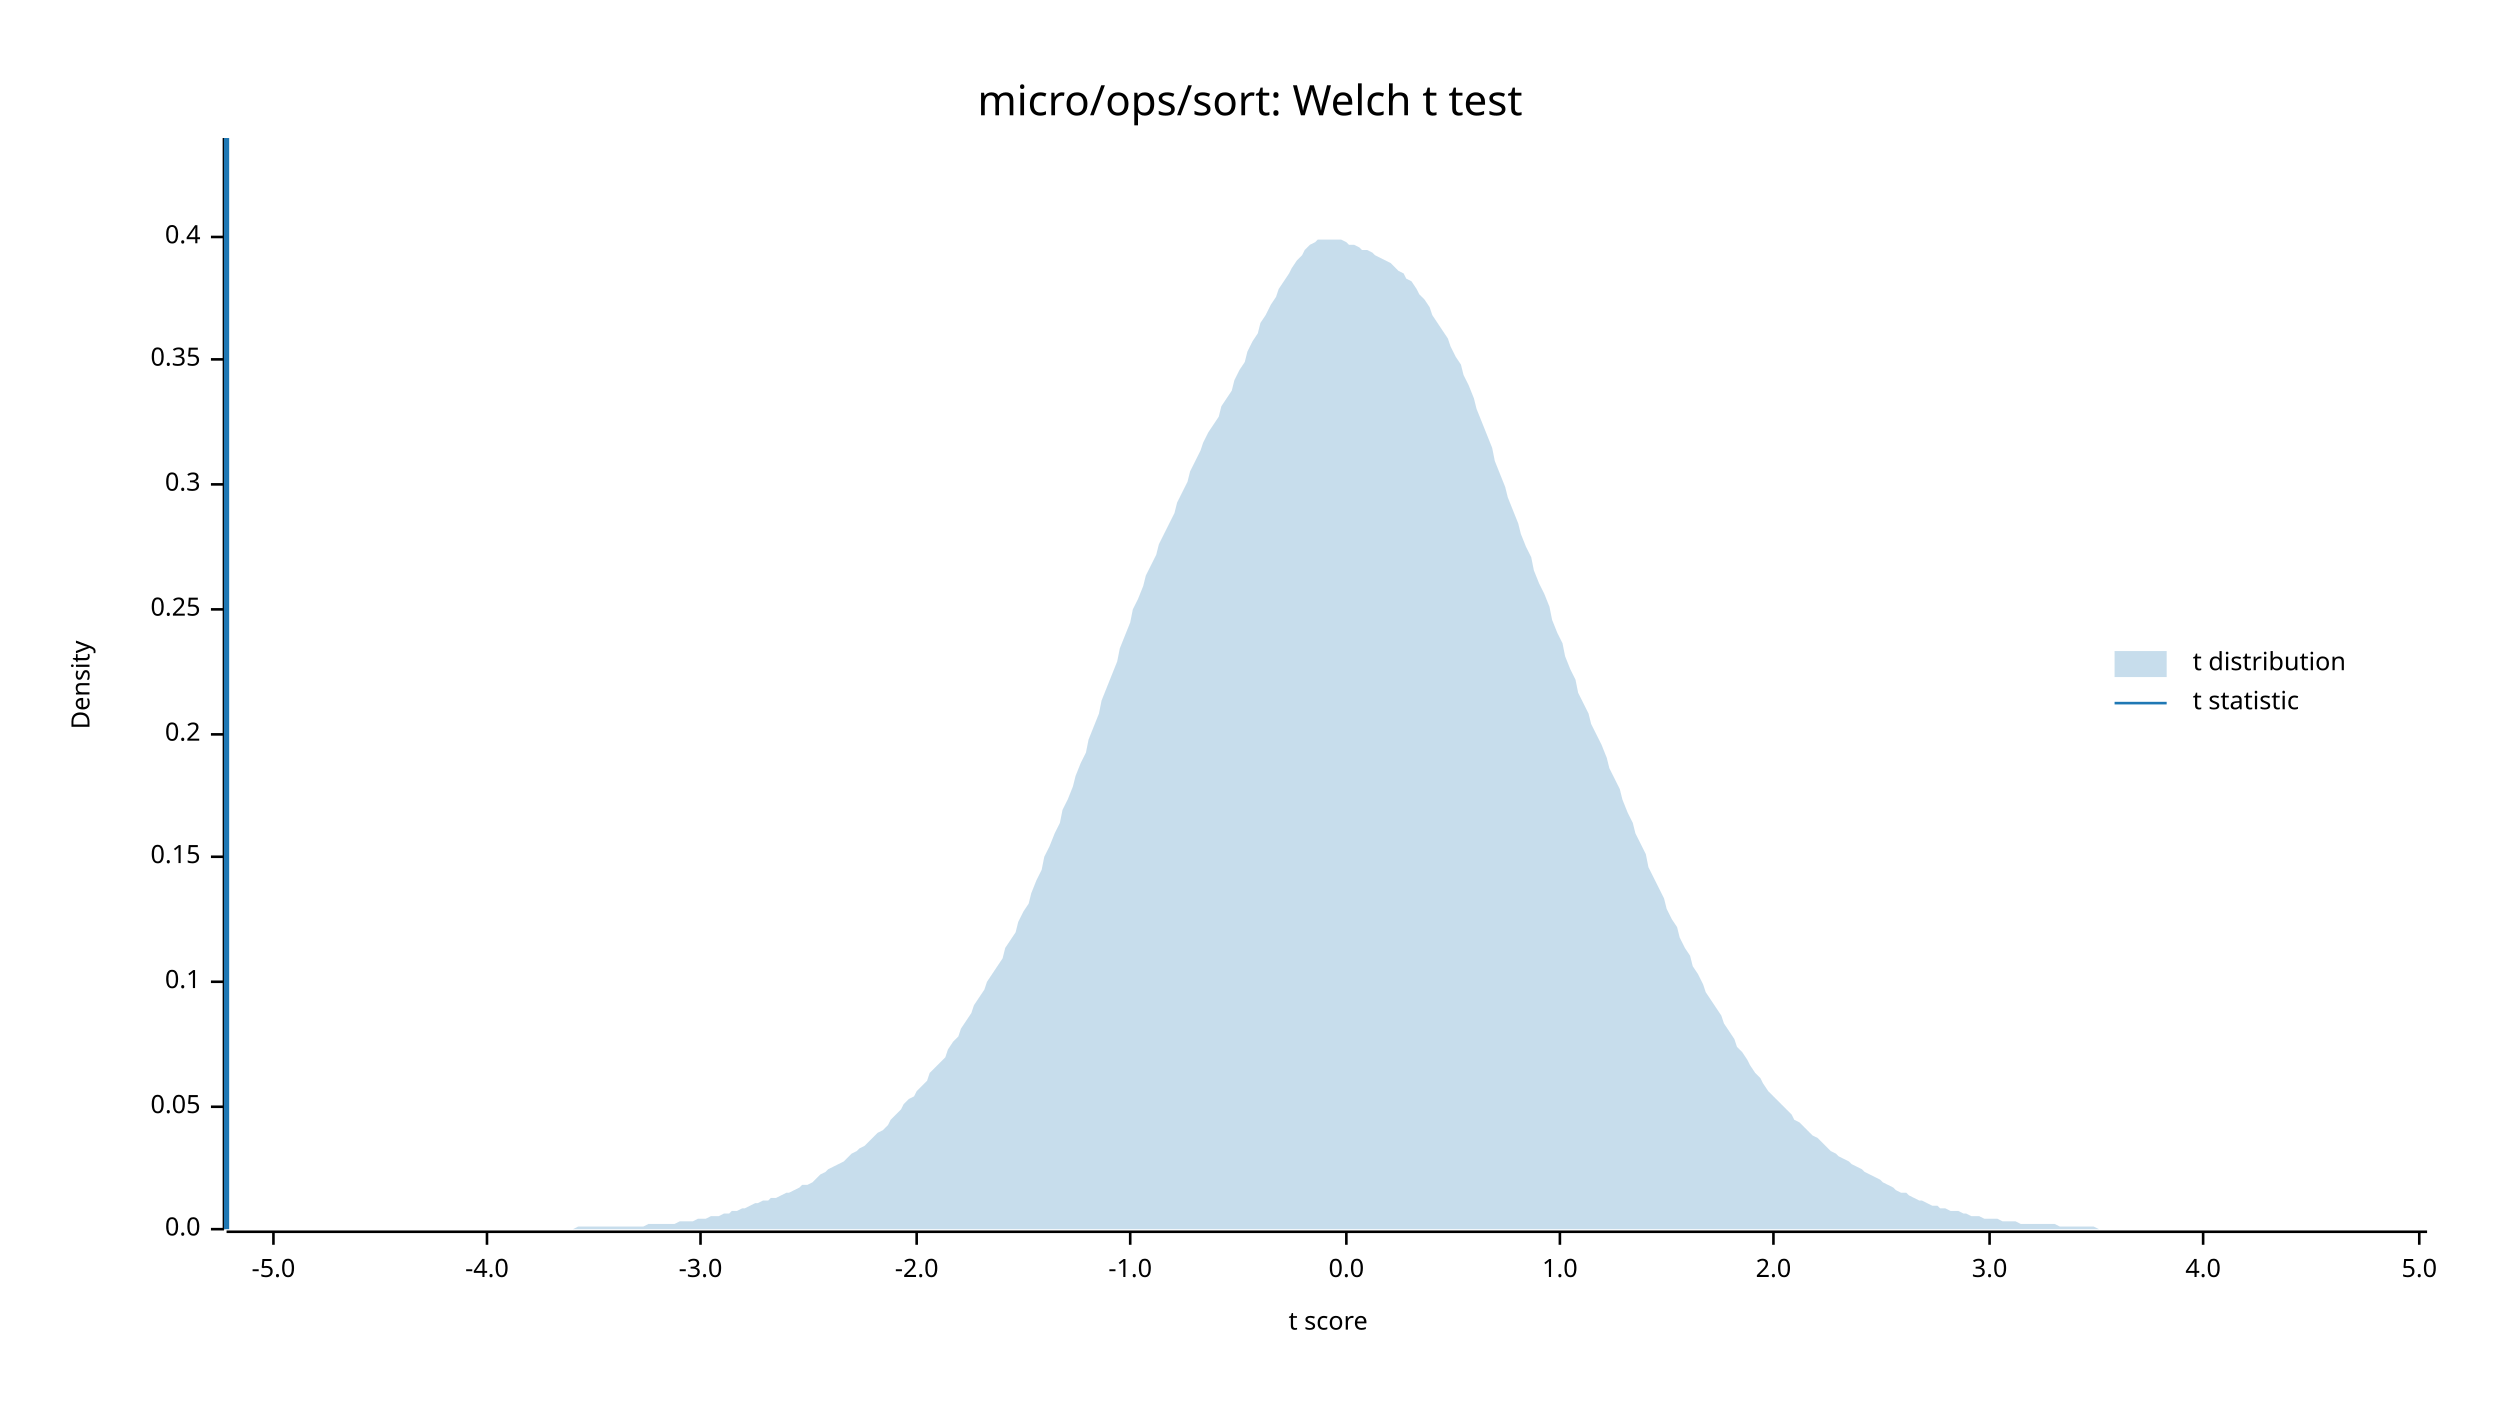
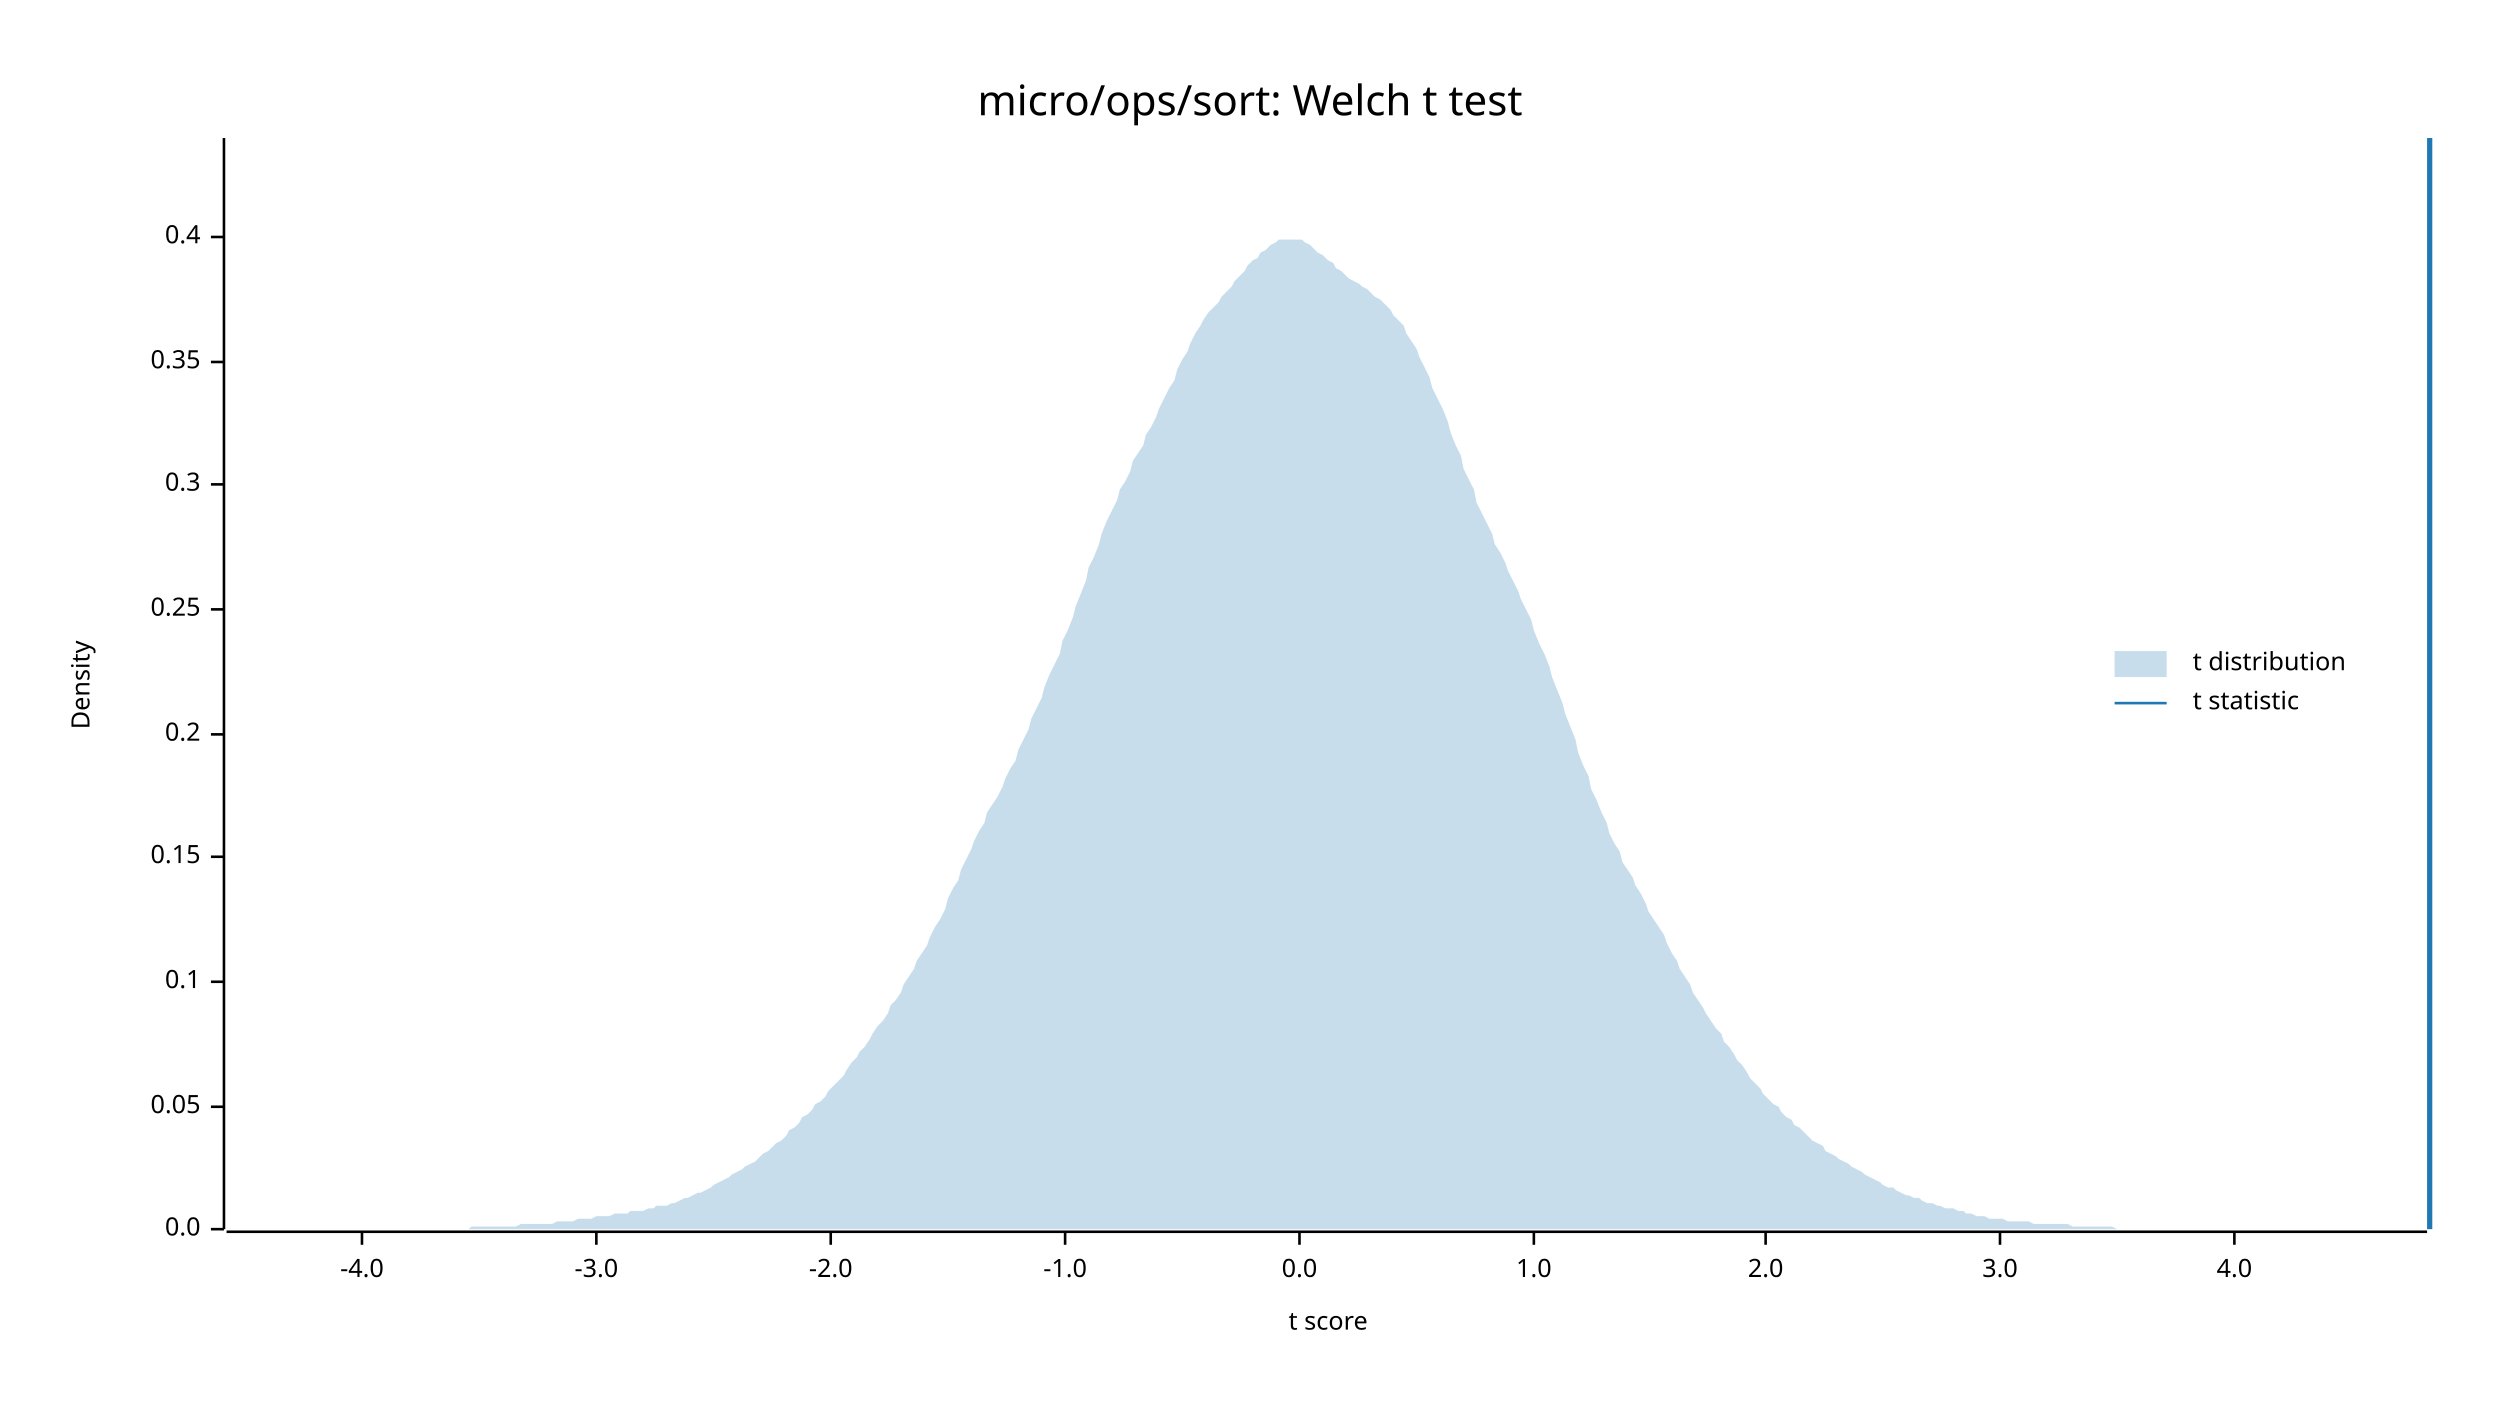
<svg xmlns="http://www.w3.org/2000/svg" width="960" height="540" viewBox="0 0 960 540">
  <text x="480" y="32" dy="0.76em" text-anchor="middle" font-family="sans-serif" font-size="16.129" opacity="1" fill="#000000">
micro/ops/sort: Welch t test
</text>
  <text x="27" y="263" dy="0.76em" text-anchor="middle" font-family="sans-serif" font-size="9.677" opacity="1" fill="#000000" transform="rotate(270, 27, 263)">
Density
</text>
  <text x="510" y="513" dy="-0.5ex" text-anchor="middle" font-family="sans-serif" font-size="9.677" opacity="1" fill="#000000">
t score
</text>
  <polyline fill="none" opacity="1" stroke="#000000" stroke-width="1" points="86,53 86,472 " />
  <text x="77" y="472" dy="0.5ex" text-anchor="end" font-family="sans-serif" font-size="9.677" opacity="1" fill="#000000">
0.0
</text>
  <polyline fill="none" opacity="1" stroke="#000000" stroke-width="1" points="81,472 86,472 " />
  <text x="77" y="425" dy="0.5ex" text-anchor="end" font-family="sans-serif" font-size="9.677" opacity="1" fill="#000000">
0.05
</text>
  <polyline fill="none" opacity="1" stroke="#000000" stroke-width="1" points="81,425 86,425 " />
  <text x="77" y="377" dy="0.5ex" text-anchor="end" font-family="sans-serif" font-size="9.677" opacity="1" fill="#000000">
0.1
</text>
  <polyline fill="none" opacity="1" stroke="#000000" stroke-width="1" points="81,377 86,377 " />
  <text x="77" y="329" dy="0.5ex" text-anchor="end" font-family="sans-serif" font-size="9.677" opacity="1" fill="#000000">
0.15
</text>
  <polyline fill="none" opacity="1" stroke="#000000" stroke-width="1" points="81,329 86,329 " />
  <text x="77" y="282" dy="0.5ex" text-anchor="end" font-family="sans-serif" font-size="9.677" opacity="1" fill="#000000">
0.2
</text>
  <polyline fill="none" opacity="1" stroke="#000000" stroke-width="1" points="81,282 86,282 " />
  <text x="77" y="234" dy="0.5ex" text-anchor="end" font-family="sans-serif" font-size="9.677" opacity="1" fill="#000000">
0.25
</text>
  <polyline fill="none" opacity="1" stroke="#000000" stroke-width="1" points="81,234 86,234 " />
  <text x="77" y="186" dy="0.5ex" text-anchor="end" font-family="sans-serif" font-size="9.677" opacity="1" fill="#000000">
0.3
</text>
  <polyline fill="none" opacity="1" stroke="#000000" stroke-width="1" points="81,186 86,186 " />
-   <text x="77" y="138" dy="0.5ex" text-anchor="end" font-family="sans-serif" font-size="9.677" opacity="1" fill="#000000">
+   <text x="77" y="139" dy="0.5ex" text-anchor="end" font-family="sans-serif" font-size="9.677" opacity="1" fill="#000000">
0.35
</text>
-   <polyline fill="none" opacity="1" stroke="#000000" stroke-width="1" points="81,138 86,138 " />
+   <polyline fill="none" opacity="1" stroke="#000000" stroke-width="1" points="81,139 86,139 " />
  <text x="77" y="91" dy="0.5ex" text-anchor="end" font-family="sans-serif" font-size="9.677" opacity="1" fill="#000000">
0.4
</text>
  <polyline fill="none" opacity="1" stroke="#000000" stroke-width="1" points="81,91 86,91 " />
  <polyline fill="none" opacity="1" stroke="#000000" stroke-width="1" points="87,473 932,473 " />
-   <text x="105" y="483" dy="0.76em" text-anchor="middle" font-family="sans-serif" font-size="9.677" opacity="1" fill="#000000">
- -5.0
- </text>
-   <polyline fill="none" opacity="1" stroke="#000000" stroke-width="1" points="105,473 105,478 " />
-   <text x="187" y="483" dy="0.76em" text-anchor="middle" font-family="sans-serif" font-size="9.677" opacity="1" fill="#000000">
+   <text x="139" y="483" dy="0.76em" text-anchor="middle" font-family="sans-serif" font-size="9.677" opacity="1" fill="#000000">
-4.0
</text>
-   <polyline fill="none" opacity="1" stroke="#000000" stroke-width="1" points="187,473 187,478 " />
-   <text x="269" y="483" dy="0.76em" text-anchor="middle" font-family="sans-serif" font-size="9.677" opacity="1" fill="#000000">
+   <polyline fill="none" opacity="1" stroke="#000000" stroke-width="1" points="139,473 139,478 " />
+   <text x="229" y="483" dy="0.76em" text-anchor="middle" font-family="sans-serif" font-size="9.677" opacity="1" fill="#000000">
-3.0
</text>
-   <polyline fill="none" opacity="1" stroke="#000000" stroke-width="1" points="269,473 269,478 " />
-   <text x="352" y="483" dy="0.76em" text-anchor="middle" font-family="sans-serif" font-size="9.677" opacity="1" fill="#000000">
+   <polyline fill="none" opacity="1" stroke="#000000" stroke-width="1" points="229,473 229,478 " />
+   <text x="319" y="483" dy="0.76em" text-anchor="middle" font-family="sans-serif" font-size="9.677" opacity="1" fill="#000000">
-2.0
</text>
-   <polyline fill="none" opacity="1" stroke="#000000" stroke-width="1" points="352,473 352,478 " />
-   <text x="434" y="483" dy="0.76em" text-anchor="middle" font-family="sans-serif" font-size="9.677" opacity="1" fill="#000000">
+   <polyline fill="none" opacity="1" stroke="#000000" stroke-width="1" points="319,473 319,478 " />
+   <text x="409" y="483" dy="0.76em" text-anchor="middle" font-family="sans-serif" font-size="9.677" opacity="1" fill="#000000">
-1.0
</text>
-   <polyline fill="none" opacity="1" stroke="#000000" stroke-width="1" points="434,473 434,478 " />
-   <text x="517" y="483" dy="0.76em" text-anchor="middle" font-family="sans-serif" font-size="9.677" opacity="1" fill="#000000">
+   <polyline fill="none" opacity="1" stroke="#000000" stroke-width="1" points="409,473 409,478 " />
+   <text x="499" y="483" dy="0.76em" text-anchor="middle" font-family="sans-serif" font-size="9.677" opacity="1" fill="#000000">
0.0
</text>
-   <polyline fill="none" opacity="1" stroke="#000000" stroke-width="1" points="517,473 517,478 " />
-   <text x="599" y="483" dy="0.76em" text-anchor="middle" font-family="sans-serif" font-size="9.677" opacity="1" fill="#000000">
+   <polyline fill="none" opacity="1" stroke="#000000" stroke-width="1" points="499,473 499,478 " />
+   <text x="589" y="483" dy="0.76em" text-anchor="middle" font-family="sans-serif" font-size="9.677" opacity="1" fill="#000000">
1.0
</text>
-   <polyline fill="none" opacity="1" stroke="#000000" stroke-width="1" points="599,473 599,478 " />
-   <text x="681" y="483" dy="0.76em" text-anchor="middle" font-family="sans-serif" font-size="9.677" opacity="1" fill="#000000">
+   <polyline fill="none" opacity="1" stroke="#000000" stroke-width="1" points="589,473 589,478 " />
+   <text x="678" y="483" dy="0.76em" text-anchor="middle" font-family="sans-serif" font-size="9.677" opacity="1" fill="#000000">
2.0
</text>
-   <polyline fill="none" opacity="1" stroke="#000000" stroke-width="1" points="681,473 681,478 " />
-   <text x="764" y="483" dy="0.76em" text-anchor="middle" font-family="sans-serif" font-size="9.677" opacity="1" fill="#000000">
+   <polyline fill="none" opacity="1" stroke="#000000" stroke-width="1" points="678,473 678,478 " />
+   <text x="768" y="483" dy="0.76em" text-anchor="middle" font-family="sans-serif" font-size="9.677" opacity="1" fill="#000000">
3.0
</text>
-   <polyline fill="none" opacity="1" stroke="#000000" stroke-width="1" points="764,473 764,478 " />
-   <text x="846" y="483" dy="0.76em" text-anchor="middle" font-family="sans-serif" font-size="9.677" opacity="1" fill="#000000">
+   <polyline fill="none" opacity="1" stroke="#000000" stroke-width="1" points="768,473 768,478 " />
+   <text x="858" y="483" dy="0.76em" text-anchor="middle" font-family="sans-serif" font-size="9.677" opacity="1" fill="#000000">
4.0
</text>
-   <polyline fill="none" opacity="1" stroke="#000000" stroke-width="1" points="846,473 846,478 " />
-   <text x="929" y="483" dy="0.76em" text-anchor="middle" font-family="sans-serif" font-size="9.677" opacity="1" fill="#000000">
- 5.0
- </text>
-   <polyline fill="none" opacity="1" stroke="#000000" stroke-width="1" points="929,473 929,478 " />
-   <polygon opacity="0.25" fill="#1F78B4" points="87,472 88,472 90,472 92,472 93,472 95,472 97,472 98,472 100,472 102,472 103,472 105,472 107,472 109,472 110,472 112,472 114,472 115,472 117,472 119,472 120,472 122,472 124,472 125,472 127,472 129,472 131,472 132,472 134,472 136,472 137,472 139,472 141,472 142,472 144,472 146,472 147,472 149,472 151,472 153,472 154,472 156,472 158,472 159,472 161,472 163,472 164,472 166,472 168,472 169,472 171,472 173,472 175,472 176,472 178,472 180,472 181,472 183,472 185,472 186,472 188,472 190,472 191,472 193,472 195,472 197,472 198,472 200,472 202,472 203,472 205,472 207,472 208,472 210,472 212,472 214,472 215,472 217,472 219,472 220,472 222,471 224,471 225,471 227,471 229,471 230,471 232,471 234,471 236,471 237,471 239,471 241,471 242,471 244,471 246,471 247,471 249,470 251,470 252,470 254,470 256,470 258,470 259,470 261,469 263,469 264,469 266,469 268,468 269,468 271,468 273,467 274,467 276,467 278,466 280,466 281,465 283,465 285,464 286,464 288,463 290,462 291,462 293,461 295,461 296,460 298,460 300,459 302,458 303,458 305,457 307,456 308,455 310,455 312,454 313,453 315,451 317,450 318,449 320,448 322,447 324,446 325,445 327,443 329,442 330,441 332,440 334,438 335,437 337,435 339,434 341,432 342,430 344,428 346,426 347,424 349,422 351,421 352,419 354,417 356,415 357,412 359,410 361,408 363,406 364,403 366,400 368,398 369,395 371,392 373,389 374,386 376,383 378,380 379,377 381,374 383,371 385,368 386,364 388,361 390,358 391,354 393,350 395,347 396,343 398,338 400,334 401,329 403,325 405,320 407,316 408,311 410,307 412,302 413,298 415,293 417,289 418,284 420,279 422,274 423,269 425,264 427,259 429,254 430,249 432,244 434,239 435,234 437,230 439,225 440,221 442,217 444,213 445,209 447,205 449,201 451,197 452,193 454,189 456,185 457,181 459,177 461,173 462,170 464,166 466,163 468,160 469,156 471,153 473,150 474,146 476,142 478,139 479,135 481,131 483,128 484,124 486,121 488,117 490,114 491,111 493,108 495,105 496,103 498,100 500,98 501,96 503,94 505,93 506,92 508,92 510,92 512,92 513,92 515,92 517,93 518,94 520,94 522,95 523,96 525,96 527,97 528,98 530,99 532,100 534,101 535,102 537,104 539,105 540,107 542,108 544,111 545,113 547,115 549,118 550,121 552,124 554,127 556,130 557,133 559,137 561,140 562,144 564,148 566,153 567,157 569,162 571,167 573,172 574,177 576,182 578,187 579,191 581,196 583,201 584,205 586,210 588,214 589,219 591,224 593,228 595,233 596,238 598,243 600,247 601,252 603,257 605,261 606,266 608,270 610,274 611,278 613,282 615,286 617,291 618,295 620,299 622,303 623,307 625,312 627,316 628,320 630,324 632,328 633,333 635,337 637,341 639,345 640,349 642,353 644,356 645,360 647,364 649,367 650,371 652,374 654,378 655,381 657,384 659,387 661,390 662,393 664,396 666,399 667,402 669,404 671,407 672,409 674,412 676,414 677,416 679,419 681,421 683,423 684,424 686,426 688,428 689,430 691,431 693,433 694,434 696,436 698,437 700,439 701,440 703,442 705,443 706,444 708,445 710,446 711,447 713,448 715,449 716,450 718,451 720,452 722,453 723,454 725,455 727,456 728,457 730,458 732,458 733,459 735,460 737,461 738,461 740,462 742,463 744,463 745,464 747,464 749,465 750,465 752,465 754,466 755,466 757,467 759,467 760,467 762,468 764,468 766,468 767,468 769,469 771,469 772,469 774,469 776,470 777,470 779,470 781,470 782,470 784,470 786,470 788,470 789,470 791,471 793,471 794,471 796,471 798,471 799,471 801,471 803,471 804,471 806,472 808,472 810,472 811,472 813,472 815,472 816,472 818,472 820,472 821,472 823,472 825,472 827,472 828,472 830,472 832,472 833,472 835,472 837,472 838,472 840,472 842,472 843,472 845,472 847,472 849,472 850,472 852,472 854,472 855,472 857,472 859,472 860,472 862,472 864,472 865,472 867,472 869,472 871,472 872,472 874,472 876,472 877,472 879,472 881,472 882,472 884,472 886,472 887,472 889,472 891,472 893,472 894,472 896,472 898,472 899,472 901,472 903,472 904,472 906,472 908,472 909,472 911,472 913,472 915,472 916,472 918,472 920,472 921,472 923,472 925,472 926,472 928,472 930,472 932,472 932,472 87,472 " />
-   <polyline fill="none" opacity="1" stroke="#1F78B4" stroke-width="2" points="87,472 87,53 " />
+   <polyline fill="none" opacity="1" stroke="#000000" stroke-width="1" points="858,473 858,478 " />
+   <polygon opacity="0.25" fill="#1F78B4" points="87,472 88,472 90,472 92,472 93,472 95,472 97,472 98,472 100,472 102,472 103,472 105,472 107,472 109,472 110,472 112,472 114,472 115,472 117,472 119,472 120,472 122,472 124,472 125,472 127,472 129,472 131,472 132,472 134,472 136,472 137,472 139,472 141,472 142,472 144,472 146,472 147,472 149,472 151,472 153,472 154,472 156,472 158,472 159,472 161,472 163,472 164,472 166,472 168,472 169,472 171,472 173,472 175,472 176,472 178,472 180,472 181,471 183,471 185,471 186,471 188,471 190,471 191,471 193,471 195,471 197,471 198,471 200,470 202,470 203,470 205,470 207,470 208,470 210,470 212,470 214,469 215,469 217,469 219,469 220,469 222,468 224,468 225,468 227,468 229,467 230,467 232,467 234,467 236,466 237,466 239,466 241,466 242,465 244,465 246,465 247,465 249,464 251,464 252,463 254,463 256,463 258,462 259,462 261,461 263,460 264,460 266,459 268,458 269,458 271,457 273,456 274,455 276,454 278,453 280,452 281,451 283,450 285,449 286,448 288,447 290,446 291,445 293,443 295,442 296,441 298,439 300,438 302,436 303,434 305,433 307,431 308,429 310,428 312,426 313,424 315,423 317,421 318,419 320,417 322,415 324,413 325,411 327,408 329,406 330,404 332,402 334,399 335,397 337,394 339,392 341,389 342,386 344,384 346,381 347,378 349,375 351,372 352,369 354,366 356,363 357,360 359,356 361,353 363,349 364,345 366,341 368,338 369,334 371,330 373,326 374,323 376,319 378,316 379,312 381,309 383,306 385,302 386,299 388,295 390,292 391,288 393,284 395,280 396,276 398,272 400,268 401,264 403,259 405,255 407,251 408,246 410,242 412,237 413,233 415,228 417,223 418,218 420,214 422,209 423,205 425,200 427,196 429,192 430,188 432,185 434,181 435,177 437,174 439,171 440,167 442,164 444,160 445,157 447,153 449,149 451,146 452,142 454,138 456,135 457,132 459,128 461,125 462,123 464,120 466,118 468,116 469,114 471,112 473,110 474,108 476,106 478,104 479,102 481,100 483,99 484,97 486,96 488,94 490,93 491,92 493,92 495,92 496,92 498,92 500,92 501,93 503,94 505,96 506,97 508,98 510,100 512,101 513,103 515,104 517,106 518,107 520,108 522,109 523,110 525,111 527,113 528,114 530,115 532,117 534,119 535,121 537,123 539,125 540,128 542,131 544,134 545,137 547,141 549,145 550,149 552,153 554,157 556,162 557,166 559,171 561,175 562,180 564,184 566,188 567,193 569,197 571,201 573,205 574,209 576,212 578,216 579,219 581,223 583,227 584,230 586,234 588,238 589,242 591,247 593,251 595,256 596,260 598,265 600,270 601,274 603,279 605,284 606,289 608,294 610,298 611,303 613,307 615,312 617,316 618,320 620,324 622,327 623,331 625,334 627,337 628,340 630,343 632,347 633,350 635,353 637,356 639,359 640,362 642,366 644,369 645,372 647,375 649,378 650,381 652,384 654,387 655,389 657,392 659,395 661,397 662,400 664,402 666,405 667,407 669,409 671,412 672,414 674,416 676,418 677,420 679,422 681,424 683,425 684,427 686,429 688,430 689,432 691,433 693,435 694,436 696,438 698,439 700,440 701,442 703,443 705,444 706,445 708,446 710,447 711,448 713,449 715,450 716,451 718,452 720,453 722,454 723,455 725,456 727,456 728,457 730,458 732,459 733,459 735,460 737,460 738,461 740,462 742,462 744,463 745,463 747,464 749,464 750,464 752,465 754,465 755,466 757,466 759,467 760,467 762,467 764,468 766,468 767,468 769,468 771,469 772,469 774,469 776,469 777,469 779,469 781,470 782,470 784,470 786,470 788,470 789,470 791,470 793,470 794,470 796,471 798,471 799,471 801,471 803,471 804,471 806,471 808,471 810,471 811,471 813,472 815,472 816,472 818,472 820,472 821,472 823,472 825,472 827,472 828,472 830,472 832,472 833,472 835,472 837,472 838,472 840,472 842,472 843,472 845,472 847,472 849,472 850,472 852,472 854,472 855,472 857,472 859,472 860,472 862,472 864,472 865,472 867,472 869,472 871,472 872,472 874,472 876,472 877,472 879,472 881,472 882,472 884,472 886,472 887,472 889,472 891,472 893,472 894,472 896,472 898,472 899,472 901,472 903,472 904,472 906,472 908,472 909,472 911,472 913,472 915,472 916,472 918,472 920,472 921,472 923,472 925,472 926,472 928,472 930,472 932,472 932,472 87,472 " />
+   <polyline fill="none" opacity="1" stroke="#1F78B4" stroke-width="2" points="933,472 933,53 " />
  <text x="842" y="250" dy="0.76em" text-anchor="start" font-family="sans-serif" font-size="9.677" opacity="1" fill="#000000">
t distribution
</text>
  <text x="842" y="265" dy="0.76em" text-anchor="start" font-family="sans-serif" font-size="9.677" opacity="1" fill="#000000">
t statistic
</text>
  <rect x="812" y="250" width="20" height="10" opacity="0.25" fill="#1F78B4" stroke="none" />
  <polyline fill="none" opacity="1" stroke="#1F78B4" stroke-width="1" points="812,270 832,270 " />
</svg>
